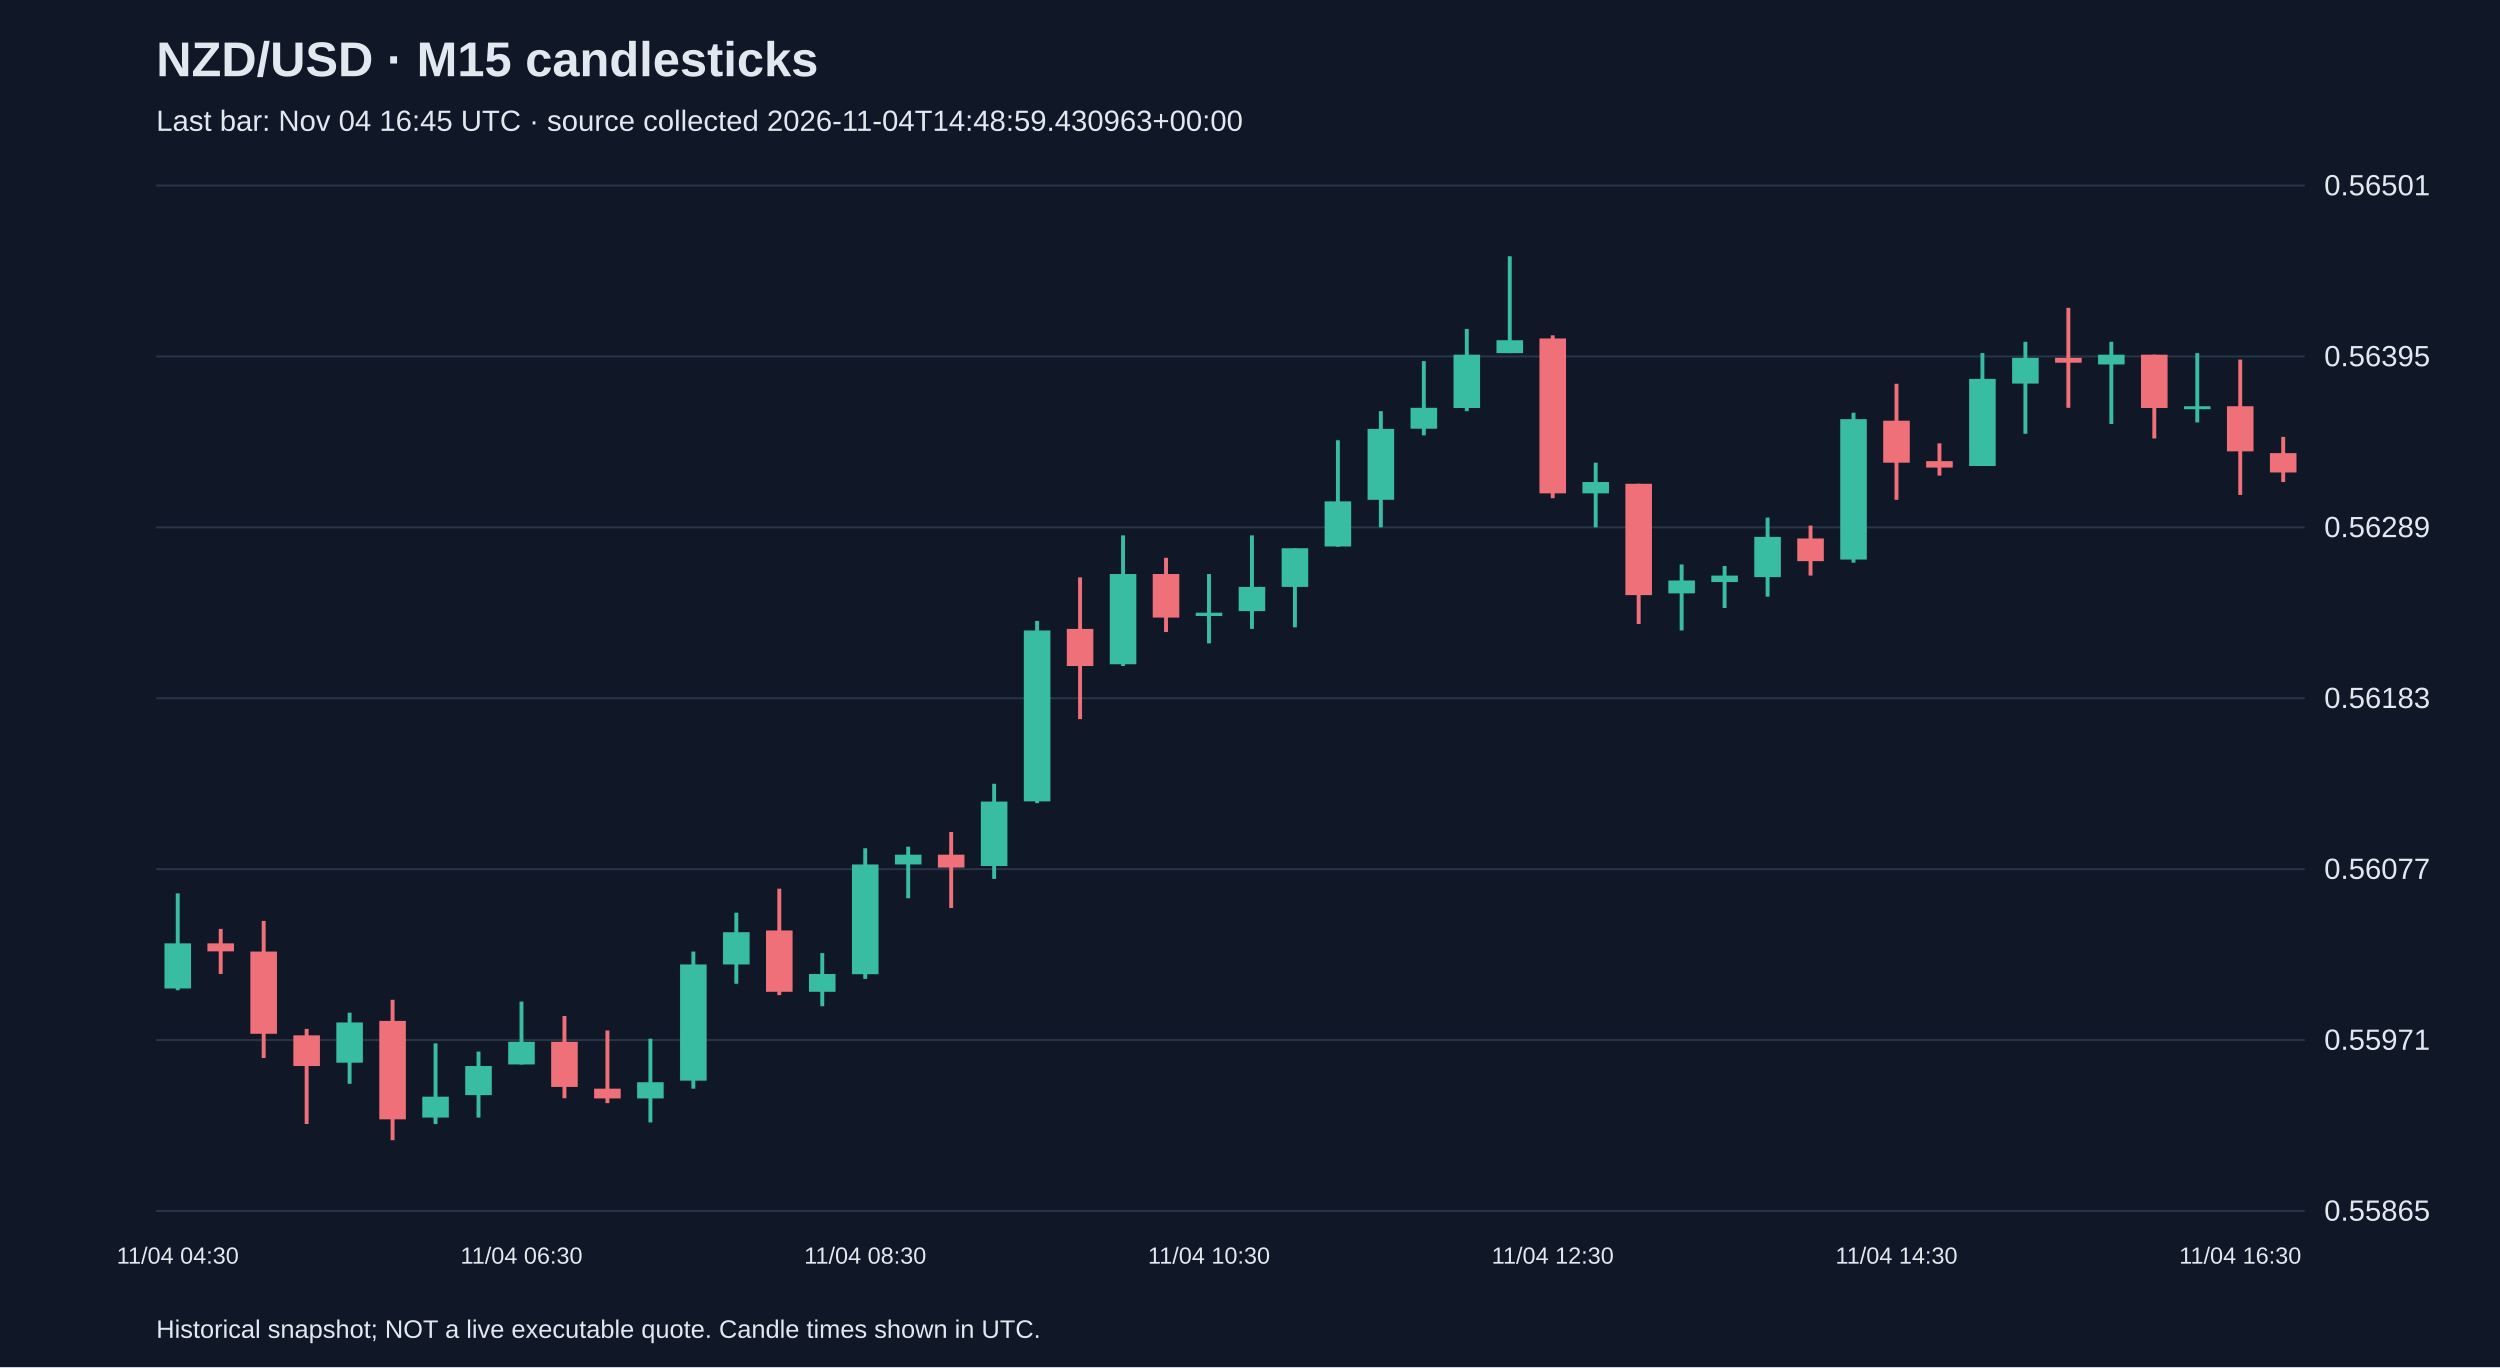
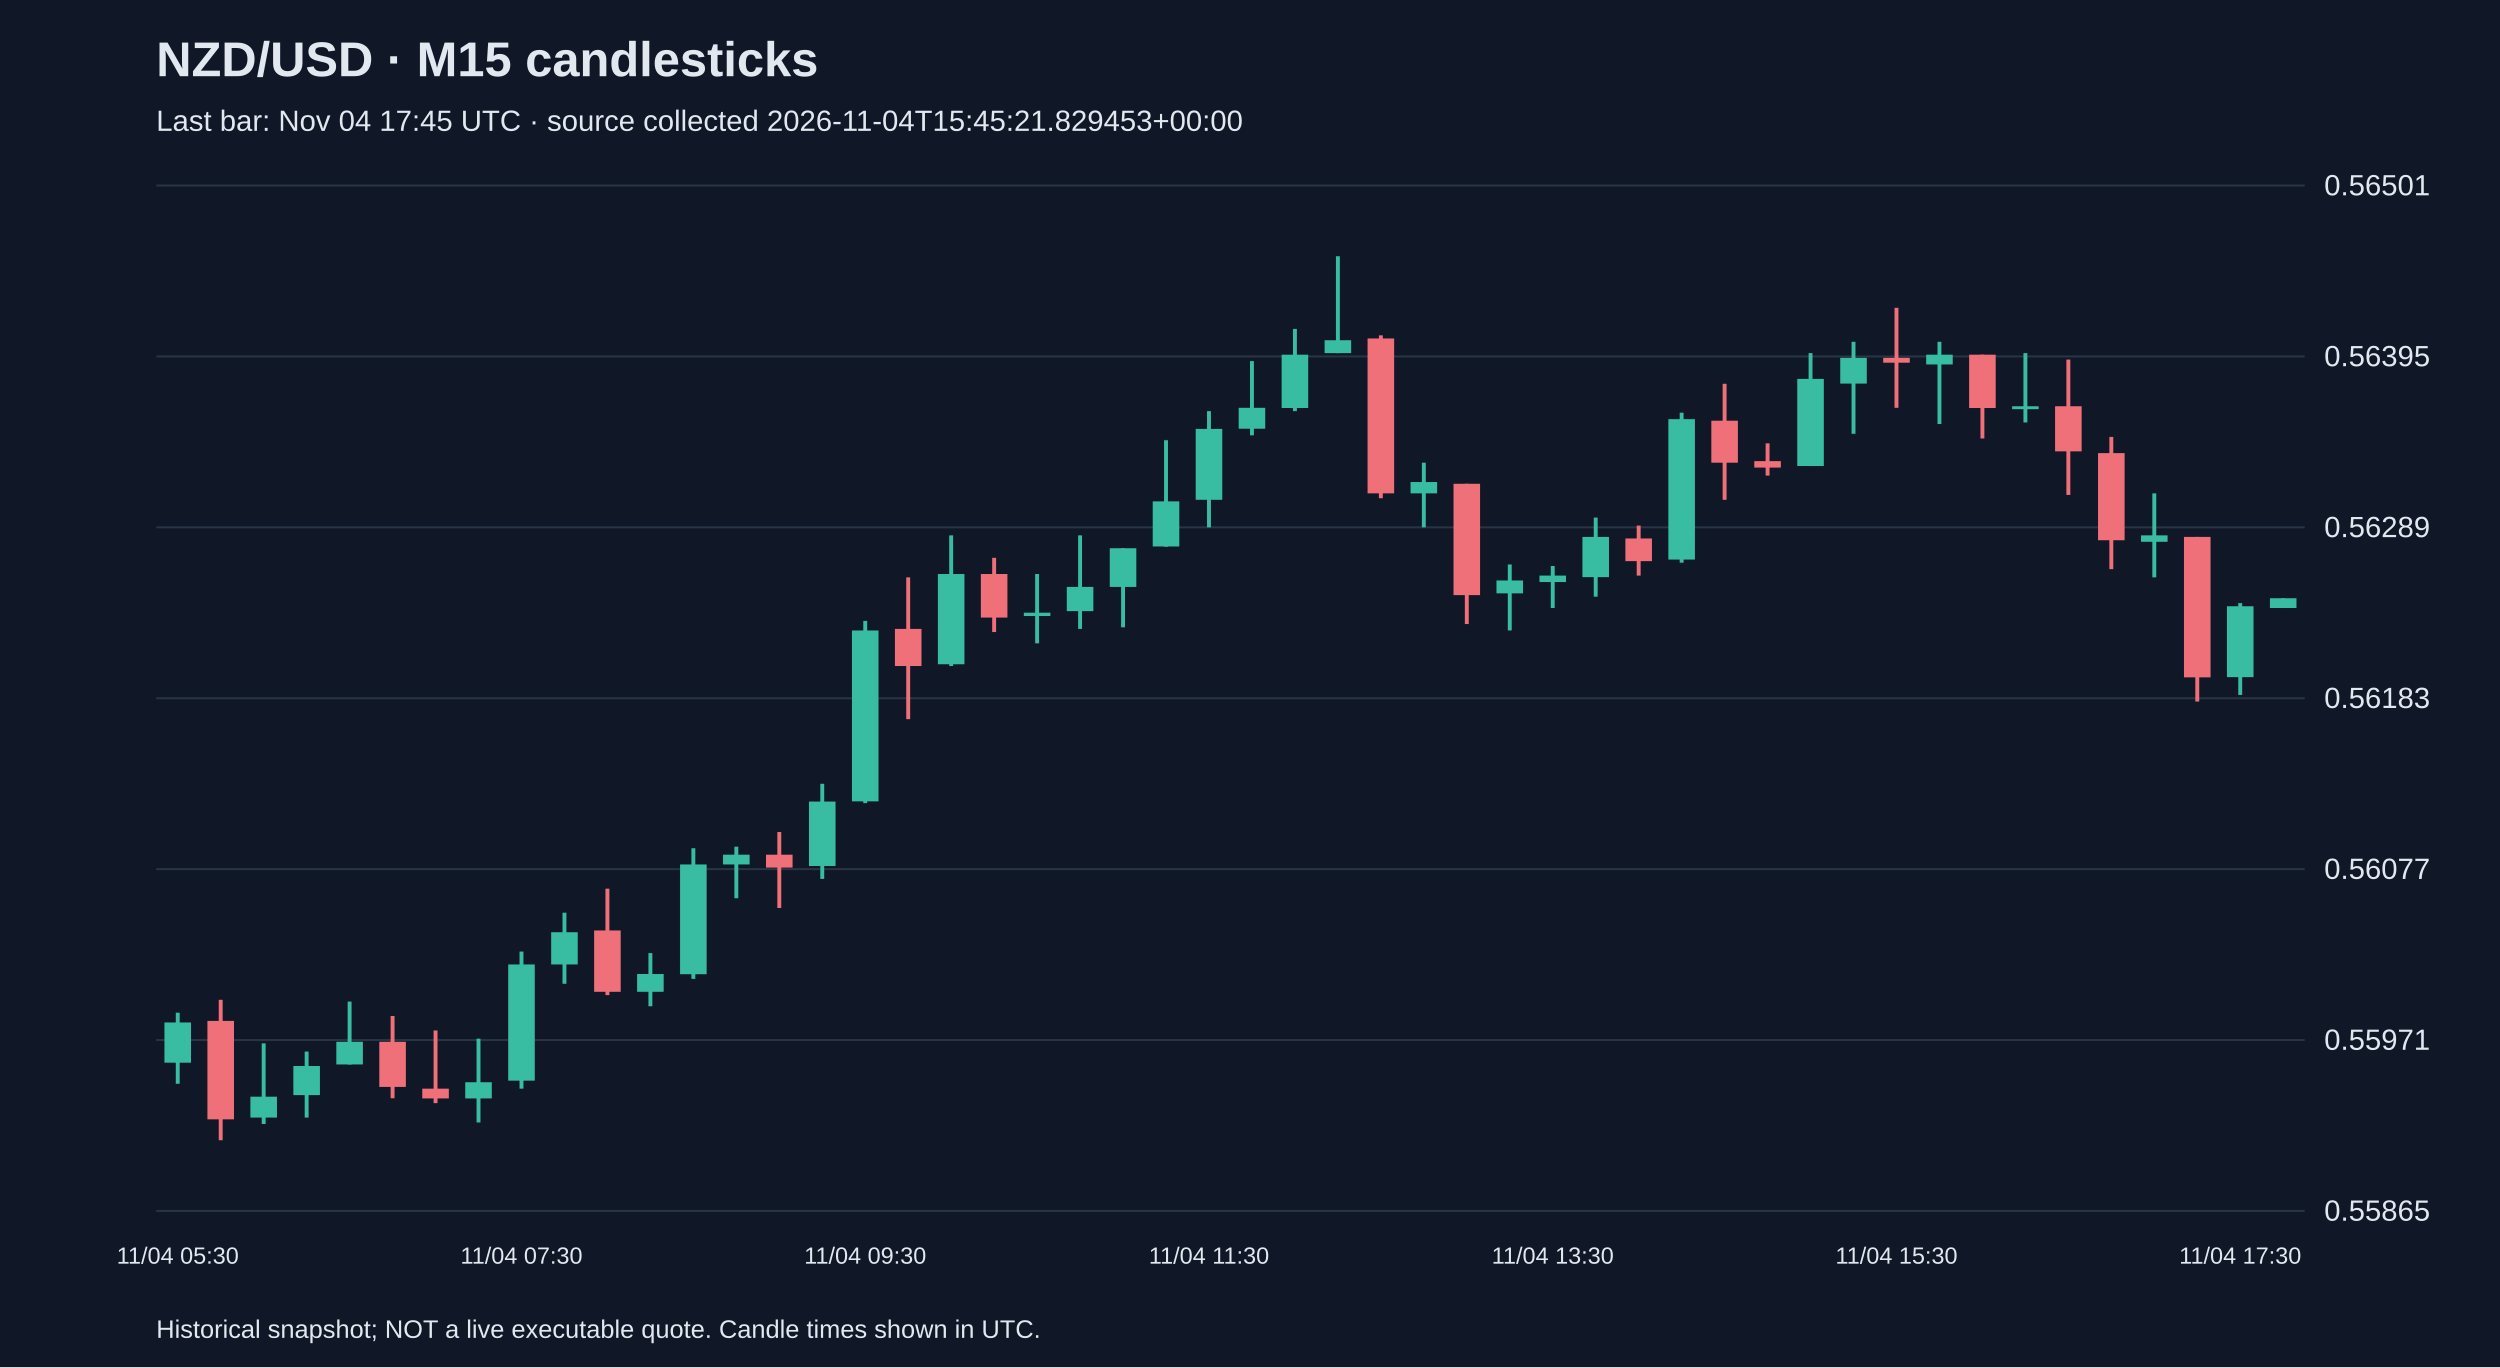
<svg xmlns="http://www.w3.org/2000/svg" viewBox="0 0 1280 700">
  <rect width="100%" height="100%" fill="#101827" />
  <style>text{font-family:Arial,sans-serif;fill:#e2e8f0}</style>
  <text x="80" y="39" font-size="25" font-weight="bold">NZD/USD · M15 candlesticks</text>
-   <text x="80" y="67" font-size="15" fill="#a6b1c5">Last bar: Nov 04 16:45 UTC · source collected 2026-11-04T14:48:59.430963+00:00</text>
+   <text x="80" y="67" font-size="15" fill="#a6b1c5">Last bar: Nov 04 17:45 UTC · source collected 2026-11-04T15:45:21.829453+00:00</text>
  <line x1="80" y1="620.0" x2="1180" y2="620.0" stroke="#283548" />
  <text x="1190" y="625.0" font-size="15">0.55865</text>
  <line x1="80" y1="532.5" x2="1180" y2="532.5" stroke="#283548" />
  <text x="1190" y="537.5" font-size="15">0.55971</text>
  <line x1="80" y1="445.0" x2="1180" y2="445.0" stroke="#283548" />
  <text x="1190" y="450.0" font-size="15">0.56077</text>
  <line x1="80" y1="357.5" x2="1180" y2="357.5" stroke="#283548" />
  <text x="1190" y="362.5" font-size="15">0.56183</text>
  <line x1="80" y1="270.0" x2="1180" y2="270.0" stroke="#283548" />
  <text x="1190" y="275.0" font-size="15">0.56289</text>
  <line x1="80" y1="182.5" x2="1180" y2="182.5" stroke="#283548" />
  <text x="1190" y="187.5" font-size="15">0.56395</text>
  <line x1="80" y1="95.0" x2="1180" y2="95.0" stroke="#283548" />
  <text x="1190" y="100.0" font-size="15">0.56501</text>
-   <line x1="91.0" y1="457.4" x2="91.0" y2="507.0" stroke="#38bca2" stroke-width="2" />
-   <rect x="84.2" y="483.0" width="13.6" height="23.1" fill="#38bca2" />
-   <text x="91.0" y="647" text-anchor="middle" font-size="12">11/04 04:30</text>
-   <line x1="113.0" y1="475.6" x2="113.0" y2="498.7" stroke="#f07079" stroke-width="2" />
-   <rect x="106.2" y="483.0" width="13.6" height="4.1" fill="#f07079" />
-   <line x1="135.0" y1="471.5" x2="135.0" y2="541.7" stroke="#f07079" stroke-width="2" />
-   <rect x="128.2" y="487.2" width="13.6" height="42.1" fill="#f07079" />
-   <line x1="157.0" y1="526.8" x2="157.0" y2="575.5" stroke="#f07079" stroke-width="2" />
-   <rect x="150.2" y="530.1" width="13.6" height="15.7" fill="#f07079" />
-   <line x1="179.0" y1="518.5" x2="179.0" y2="554.9" stroke="#38bca2" stroke-width="2" />
-   <rect x="172.2" y="523.5" width="13.6" height="20.6" fill="#38bca2" />
-   <line x1="201.0" y1="511.9" x2="201.0" y2="583.8" stroke="#f07079" stroke-width="2" />
-   <rect x="194.2" y="522.7" width="13.6" height="50.4" fill="#f07079" />
-   <line x1="223.0" y1="534.2" x2="223.0" y2="575.5" stroke="#38bca2" stroke-width="2" />
-   <rect x="216.2" y="561.5" width="13.6" height="10.7" fill="#38bca2" />
-   <line x1="245.0" y1="538.4" x2="245.0" y2="572.2" stroke="#38bca2" stroke-width="2" />
-   <rect x="238.2" y="545.8" width="13.6" height="14.9" fill="#38bca2" />
-   <line x1="267.0" y1="512.8" x2="267.0" y2="545.0" stroke="#38bca2" stroke-width="2" />
-   <rect x="260.2" y="533.4" width="13.6" height="11.6" fill="#38bca2" />
-   <text x="267.0" y="647" text-anchor="middle" font-size="12">11/04 06:30</text>
-   <line x1="289.0" y1="520.2" x2="289.0" y2="562.3" stroke="#f07079" stroke-width="2" />
-   <rect x="282.2" y="533.4" width="13.6" height="23.1" fill="#f07079" />
-   <line x1="311.0" y1="527.6" x2="311.0" y2="564.8" stroke="#f07079" stroke-width="2" />
-   <rect x="304.2" y="557.4" width="13.6" height="5.0" fill="#f07079" />
-   <line x1="333.0" y1="531.8" x2="333.0" y2="574.7" stroke="#38bca2" stroke-width="2" />
-   <rect x="326.2" y="554.1" width="13.6" height="8.3" fill="#38bca2" />
-   <line x1="355.0" y1="487.2" x2="355.0" y2="557.4" stroke="#38bca2" stroke-width="2" />
-   <rect x="348.2" y="493.8" width="13.6" height="59.5" fill="#38bca2" />
-   <line x1="377.0" y1="467.3" x2="377.0" y2="503.7" stroke="#38bca2" stroke-width="2" />
-   <rect x="370.2" y="477.3" width="13.6" height="16.5" fill="#38bca2" />
-   <line x1="399.0" y1="455.0" x2="399.0" y2="509.5" stroke="#f07079" stroke-width="2" />
-   <rect x="392.2" y="476.4" width="13.6" height="31.4" fill="#f07079" />
-   <line x1="421.0" y1="488.0" x2="421.0" y2="515.2" stroke="#38bca2" stroke-width="2" />
-   <rect x="414.2" y="498.7" width="13.6" height="9.1" fill="#38bca2" />
-   <line x1="443.0" y1="434.3" x2="443.0" y2="501.2" stroke="#38bca2" stroke-width="2" />
-   <rect x="436.2" y="442.6" width="13.6" height="56.2" fill="#38bca2" />
-   <text x="443.0" y="647" text-anchor="middle" font-size="12">11/04 08:30</text>
-   <line x1="465.0" y1="433.5" x2="465.0" y2="459.9" stroke="#38bca2" stroke-width="2" />
-   <rect x="458.2" y="437.6" width="13.6" height="5.0" fill="#38bca2" />
-   <line x1="487.0" y1="426.0" x2="487.0" y2="464.9" stroke="#f07079" stroke-width="2" />
-   <rect x="480.2" y="437.6" width="13.6" height="6.6" fill="#f07079" />
-   <line x1="509.0" y1="401.3" x2="509.0" y2="450.0" stroke="#38bca2" stroke-width="2" />
-   <rect x="502.2" y="410.4" width="13.6" height="33.0" fill="#38bca2" />
-   <line x1="531.0" y1="317.9" x2="531.0" y2="411.2" stroke="#38bca2" stroke-width="2" />
-   <rect x="524.2" y="322.8" width="13.6" height="87.5" fill="#38bca2" />
-   <line x1="553.0" y1="295.6" x2="553.0" y2="368.2" stroke="#f07079" stroke-width="2" />
-   <rect x="546.2" y="322.0" width="13.6" height="19.0" fill="#f07079" />
-   <line x1="575.0" y1="274.1" x2="575.0" y2="341.0" stroke="#38bca2" stroke-width="2" />
-   <rect x="568.2" y="293.9" width="13.6" height="46.2" fill="#38bca2" />
-   <line x1="597.0" y1="285.6" x2="597.0" y2="323.6" stroke="#f07079" stroke-width="2" />
-   <rect x="590.2" y="293.9" width="13.6" height="22.3" fill="#f07079" />
-   <line x1="619.0" y1="293.9" x2="619.0" y2="329.4" stroke="#38bca2" stroke-width="2" />
-   <rect x="612.2" y="313.7" width="13.6" height="1.7" fill="#38bca2" />
-   <text x="619.0" y="647" text-anchor="middle" font-size="12">11/04 10:30</text>
-   <line x1="641.0" y1="274.1" x2="641.0" y2="322.0" stroke="#38bca2" stroke-width="2" />
-   <rect x="634.2" y="300.5" width="13.6" height="12.4" fill="#38bca2" />
-   <line x1="663.0" y1="280.7" x2="663.0" y2="321.2" stroke="#38bca2" stroke-width="2" />
-   <rect x="656.2" y="280.7" width="13.6" height="19.8" fill="#38bca2" />
-   <line x1="685.0" y1="225.4" x2="685.0" y2="279.9" stroke="#38bca2" stroke-width="2" />
-   <rect x="678.2" y="256.7" width="13.6" height="23.1" fill="#38bca2" />
-   <line x1="707.0" y1="210.5" x2="707.0" y2="270.0" stroke="#38bca2" stroke-width="2" />
-   <rect x="700.2" y="219.6" width="13.6" height="36.3" fill="#38bca2" />
-   <line x1="729.0" y1="184.9" x2="729.0" y2="222.9" stroke="#38bca2" stroke-width="2" />
-   <rect x="722.2" y="208.8" width="13.6" height="10.7" fill="#38bca2" />
-   <line x1="751.0" y1="168.4" x2="751.0" y2="210.5" stroke="#38bca2" stroke-width="2" />
-   <rect x="744.2" y="181.6" width="13.6" height="27.3" fill="#38bca2" />
-   <line x1="773.0" y1="131.2" x2="773.0" y2="180.8" stroke="#38bca2" stroke-width="2" />
-   <rect x="766.2" y="174.2" width="13.6" height="6.6" fill="#38bca2" />
-   <line x1="795.0" y1="171.7" x2="795.0" y2="255.1" stroke="#f07079" stroke-width="2" />
-   <rect x="788.2" y="173.3" width="13.6" height="79.3" fill="#f07079" />
-   <text x="795.0" y="647" text-anchor="middle" font-size="12">11/04 12:30</text>
-   <line x1="817.0" y1="236.9" x2="817.0" y2="270.0" stroke="#38bca2" stroke-width="2" />
-   <rect x="810.2" y="246.8" width="13.6" height="5.8" fill="#38bca2" />
-   <line x1="839.0" y1="247.7" x2="839.0" y2="319.5" stroke="#f07079" stroke-width="2" />
-   <rect x="832.2" y="247.7" width="13.6" height="57.0" fill="#f07079" />
-   <line x1="861.0" y1="289.0" x2="861.0" y2="322.8" stroke="#38bca2" stroke-width="2" />
-   <rect x="854.2" y="297.2" width="13.6" height="6.6" fill="#38bca2" />
-   <line x1="883.0" y1="289.8" x2="883.0" y2="311.3" stroke="#38bca2" stroke-width="2" />
-   <rect x="876.2" y="294.7" width="13.6" height="3.3" fill="#38bca2" />
-   <line x1="905.0" y1="265.0" x2="905.0" y2="305.5" stroke="#38bca2" stroke-width="2" />
-   <rect x="898.2" y="274.9" width="13.6" height="20.6" fill="#38bca2" />
-   <line x1="927.0" y1="269.1" x2="927.0" y2="294.7" stroke="#f07079" stroke-width="2" />
-   <rect x="920.2" y="275.7" width="13.6" height="11.6" fill="#f07079" />
-   <line x1="949.0" y1="211.3" x2="949.0" y2="288.1" stroke="#38bca2" stroke-width="2" />
-   <rect x="942.2" y="214.6" width="13.6" height="71.9" fill="#38bca2" />
-   <line x1="971.0" y1="196.5" x2="971.0" y2="255.9" stroke="#f07079" stroke-width="2" />
-   <rect x="964.2" y="215.4" width="13.6" height="21.5" fill="#f07079" />
-   <text x="971.0" y="647" text-anchor="middle" font-size="12">11/04 14:30</text>
-   <line x1="993.0" y1="227.0" x2="993.0" y2="243.5" stroke="#f07079" stroke-width="2" />
-   <rect x="986.2" y="236.1" width="13.6" height="3.3" fill="#f07079" />
-   <line x1="1015.0" y1="180.8" x2="1015.0" y2="238.6" stroke="#38bca2" stroke-width="2" />
-   <rect x="1008.2" y="194.0" width="13.6" height="44.6" fill="#38bca2" />
-   <line x1="1037.0" y1="175.0" x2="1037.0" y2="222.1" stroke="#38bca2" stroke-width="2" />
-   <rect x="1030.2" y="183.2" width="13.6" height="13.2" fill="#38bca2" />
-   <line x1="1059.0" y1="157.6" x2="1059.0" y2="208.8" stroke="#f07079" stroke-width="2" />
-   <rect x="1052.2" y="183.2" width="13.6" height="2.5" fill="#f07079" />
-   <line x1="1081.0" y1="175.0" x2="1081.0" y2="217.1" stroke="#38bca2" stroke-width="2" />
-   <rect x="1074.2" y="181.6" width="13.6" height="5.0" fill="#38bca2" />
-   <line x1="1103.0" y1="181.6" x2="1103.0" y2="224.5" stroke="#f07079" stroke-width="2" />
-   <rect x="1096.2" y="181.6" width="13.6" height="27.3" fill="#f07079" />
-   <line x1="1125.0" y1="180.8" x2="1125.0" y2="216.3" stroke="#38bca2" stroke-width="2" />
-   <rect x="1118.2" y="208.0" width="13.6" height="1.5" fill="#38bca2" />
-   <line x1="1147.0" y1="184.1" x2="1147.0" y2="253.4" stroke="#f07079" stroke-width="2" />
-   <rect x="1140.2" y="208.0" width="13.6" height="23.1" fill="#f07079" />
-   <text x="1147.0" y="647" text-anchor="middle" font-size="12">11/04 16:30</text>
-   <line x1="1169.0" y1="223.7" x2="1169.0" y2="246.8" stroke="#f07079" stroke-width="2" />
-   <rect x="1162.2" y="232.0" width="13.6" height="9.9" fill="#f07079" />
+   <line x1="91.0" y1="518.5" x2="91.0" y2="554.9" stroke="#38bca2" stroke-width="2" />
+   <rect x="84.2" y="523.5" width="13.6" height="20.6" fill="#38bca2" />
+   <text x="91.0" y="647" text-anchor="middle" font-size="12">11/04 05:30</text>
+   <line x1="113.0" y1="511.9" x2="113.0" y2="583.8" stroke="#f07079" stroke-width="2" />
+   <rect x="106.2" y="522.7" width="13.6" height="50.4" fill="#f07079" />
+   <line x1="135.0" y1="534.2" x2="135.0" y2="575.5" stroke="#38bca2" stroke-width="2" />
+   <rect x="128.2" y="561.5" width="13.6" height="10.7" fill="#38bca2" />
+   <line x1="157.0" y1="538.4" x2="157.0" y2="572.2" stroke="#38bca2" stroke-width="2" />
+   <rect x="150.2" y="545.8" width="13.6" height="14.9" fill="#38bca2" />
+   <line x1="179.0" y1="512.8" x2="179.0" y2="545.0" stroke="#38bca2" stroke-width="2" />
+   <rect x="172.2" y="533.4" width="13.6" height="11.6" fill="#38bca2" />
+   <line x1="201.0" y1="520.2" x2="201.0" y2="562.3" stroke="#f07079" stroke-width="2" />
+   <rect x="194.2" y="533.4" width="13.6" height="23.1" fill="#f07079" />
+   <line x1="223.0" y1="527.6" x2="223.0" y2="564.8" stroke="#f07079" stroke-width="2" />
+   <rect x="216.2" y="557.4" width="13.6" height="5.0" fill="#f07079" />
+   <line x1="245.0" y1="531.8" x2="245.0" y2="574.7" stroke="#38bca2" stroke-width="2" />
+   <rect x="238.2" y="554.1" width="13.6" height="8.3" fill="#38bca2" />
+   <line x1="267.0" y1="487.2" x2="267.0" y2="557.4" stroke="#38bca2" stroke-width="2" />
+   <rect x="260.2" y="493.8" width="13.6" height="59.5" fill="#38bca2" />
+   <text x="267.0" y="647" text-anchor="middle" font-size="12">11/04 07:30</text>
+   <line x1="289.0" y1="467.3" x2="289.0" y2="503.7" stroke="#38bca2" stroke-width="2" />
+   <rect x="282.2" y="477.3" width="13.6" height="16.5" fill="#38bca2" />
+   <line x1="311.0" y1="455.0" x2="311.0" y2="509.5" stroke="#f07079" stroke-width="2" />
+   <rect x="304.2" y="476.4" width="13.6" height="31.4" fill="#f07079" />
+   <line x1="333.0" y1="488.0" x2="333.0" y2="515.2" stroke="#38bca2" stroke-width="2" />
+   <rect x="326.2" y="498.7" width="13.6" height="9.1" fill="#38bca2" />
+   <line x1="355.0" y1="434.3" x2="355.0" y2="501.2" stroke="#38bca2" stroke-width="2" />
+   <rect x="348.2" y="442.6" width="13.6" height="56.2" fill="#38bca2" />
+   <line x1="377.0" y1="433.5" x2="377.0" y2="459.9" stroke="#38bca2" stroke-width="2" />
+   <rect x="370.2" y="437.6" width="13.6" height="5.0" fill="#38bca2" />
+   <line x1="399.0" y1="426.0" x2="399.0" y2="464.9" stroke="#f07079" stroke-width="2" />
+   <rect x="392.2" y="437.6" width="13.6" height="6.6" fill="#f07079" />
+   <line x1="421.0" y1="401.3" x2="421.0" y2="450.0" stroke="#38bca2" stroke-width="2" />
+   <rect x="414.2" y="410.4" width="13.6" height="33.0" fill="#38bca2" />
+   <line x1="443.0" y1="317.9" x2="443.0" y2="411.2" stroke="#38bca2" stroke-width="2" />
+   <rect x="436.2" y="322.8" width="13.6" height="87.5" fill="#38bca2" />
+   <text x="443.0" y="647" text-anchor="middle" font-size="12">11/04 09:30</text>
+   <line x1="465.0" y1="295.6" x2="465.0" y2="368.2" stroke="#f07079" stroke-width="2" />
+   <rect x="458.2" y="322.0" width="13.6" height="19.0" fill="#f07079" />
+   <line x1="487.0" y1="274.1" x2="487.0" y2="341.0" stroke="#38bca2" stroke-width="2" />
+   <rect x="480.2" y="293.9" width="13.6" height="46.2" fill="#38bca2" />
+   <line x1="509.0" y1="285.6" x2="509.0" y2="323.6" stroke="#f07079" stroke-width="2" />
+   <rect x="502.2" y="293.9" width="13.6" height="22.3" fill="#f07079" />
+   <line x1="531.0" y1="293.9" x2="531.0" y2="329.4" stroke="#38bca2" stroke-width="2" />
+   <rect x="524.2" y="313.7" width="13.6" height="1.7" fill="#38bca2" />
+   <line x1="553.0" y1="274.1" x2="553.0" y2="322.0" stroke="#38bca2" stroke-width="2" />
+   <rect x="546.2" y="300.5" width="13.6" height="12.4" fill="#38bca2" />
+   <line x1="575.0" y1="280.7" x2="575.0" y2="321.2" stroke="#38bca2" stroke-width="2" />
+   <rect x="568.2" y="280.7" width="13.6" height="19.8" fill="#38bca2" />
+   <line x1="597.0" y1="225.4" x2="597.0" y2="279.9" stroke="#38bca2" stroke-width="2" />
+   <rect x="590.2" y="256.7" width="13.6" height="23.1" fill="#38bca2" />
+   <line x1="619.0" y1="210.5" x2="619.0" y2="270.0" stroke="#38bca2" stroke-width="2" />
+   <rect x="612.2" y="219.6" width="13.6" height="36.3" fill="#38bca2" />
+   <text x="619.0" y="647" text-anchor="middle" font-size="12">11/04 11:30</text>
+   <line x1="641.0" y1="184.9" x2="641.0" y2="222.9" stroke="#38bca2" stroke-width="2" />
+   <rect x="634.2" y="208.8" width="13.6" height="10.7" fill="#38bca2" />
+   <line x1="663.0" y1="168.4" x2="663.0" y2="210.5" stroke="#38bca2" stroke-width="2" />
+   <rect x="656.2" y="181.6" width="13.6" height="27.3" fill="#38bca2" />
+   <line x1="685.0" y1="131.2" x2="685.0" y2="180.8" stroke="#38bca2" stroke-width="2" />
+   <rect x="678.2" y="174.2" width="13.6" height="6.6" fill="#38bca2" />
+   <line x1="707.0" y1="171.7" x2="707.0" y2="255.1" stroke="#f07079" stroke-width="2" />
+   <rect x="700.2" y="173.3" width="13.6" height="79.3" fill="#f07079" />
+   <line x1="729.0" y1="236.9" x2="729.0" y2="270.0" stroke="#38bca2" stroke-width="2" />
+   <rect x="722.2" y="246.8" width="13.6" height="5.8" fill="#38bca2" />
+   <line x1="751.0" y1="247.7" x2="751.0" y2="319.5" stroke="#f07079" stroke-width="2" />
+   <rect x="744.2" y="247.7" width="13.6" height="57.0" fill="#f07079" />
+   <line x1="773.0" y1="289.0" x2="773.0" y2="322.8" stroke="#38bca2" stroke-width="2" />
+   <rect x="766.2" y="297.2" width="13.6" height="6.6" fill="#38bca2" />
+   <line x1="795.0" y1="289.8" x2="795.0" y2="311.3" stroke="#38bca2" stroke-width="2" />
+   <rect x="788.2" y="294.7" width="13.6" height="3.3" fill="#38bca2" />
+   <text x="795.0" y="647" text-anchor="middle" font-size="12">11/04 13:30</text>
+   <line x1="817.0" y1="265.0" x2="817.0" y2="305.5" stroke="#38bca2" stroke-width="2" />
+   <rect x="810.2" y="274.9" width="13.6" height="20.6" fill="#38bca2" />
+   <line x1="839.0" y1="269.1" x2="839.0" y2="294.7" stroke="#f07079" stroke-width="2" />
+   <rect x="832.2" y="275.7" width="13.6" height="11.6" fill="#f07079" />
+   <line x1="861.0" y1="211.3" x2="861.0" y2="288.1" stroke="#38bca2" stroke-width="2" />
+   <rect x="854.2" y="214.6" width="13.6" height="71.9" fill="#38bca2" />
+   <line x1="883.0" y1="196.5" x2="883.0" y2="255.9" stroke="#f07079" stroke-width="2" />
+   <rect x="876.2" y="215.4" width="13.6" height="21.5" fill="#f07079" />
+   <line x1="905.0" y1="227.0" x2="905.0" y2="243.5" stroke="#f07079" stroke-width="2" />
+   <rect x="898.2" y="236.1" width="13.6" height="3.3" fill="#f07079" />
+   <line x1="927.0" y1="180.8" x2="927.0" y2="238.6" stroke="#38bca2" stroke-width="2" />
+   <rect x="920.2" y="194.0" width="13.6" height="44.6" fill="#38bca2" />
+   <line x1="949.0" y1="175.0" x2="949.0" y2="222.1" stroke="#38bca2" stroke-width="2" />
+   <rect x="942.2" y="183.2" width="13.6" height="13.2" fill="#38bca2" />
+   <line x1="971.0" y1="157.6" x2="971.0" y2="208.8" stroke="#f07079" stroke-width="2" />
+   <rect x="964.2" y="183.2" width="13.6" height="2.5" fill="#f07079" />
+   <text x="971.0" y="647" text-anchor="middle" font-size="12">11/04 15:30</text>
+   <line x1="993.0" y1="175.0" x2="993.0" y2="217.1" stroke="#38bca2" stroke-width="2" />
+   <rect x="986.2" y="181.6" width="13.6" height="5.0" fill="#38bca2" />
+   <line x1="1015.0" y1="181.6" x2="1015.0" y2="224.5" stroke="#f07079" stroke-width="2" />
+   <rect x="1008.2" y="181.6" width="13.6" height="27.3" fill="#f07079" />
+   <line x1="1037.0" y1="180.8" x2="1037.0" y2="216.3" stroke="#38bca2" stroke-width="2" />
+   <rect x="1030.2" y="208.0" width="13.6" height="1.5" fill="#38bca2" />
+   <line x1="1059.0" y1="184.1" x2="1059.0" y2="253.4" stroke="#f07079" stroke-width="2" />
+   <rect x="1052.2" y="208.0" width="13.6" height="23.1" fill="#f07079" />
+   <line x1="1081.0" y1="223.7" x2="1081.0" y2="291.4" stroke="#f07079" stroke-width="2" />
+   <rect x="1074.2" y="232.0" width="13.6" height="44.6" fill="#f07079" />
+   <line x1="1103.0" y1="252.6" x2="1103.0" y2="295.6" stroke="#38bca2" stroke-width="2" />
+   <rect x="1096.2" y="274.1" width="13.6" height="3.3" fill="#38bca2" />
+   <line x1="1125.0" y1="274.9" x2="1125.0" y2="359.2" stroke="#f07079" stroke-width="2" />
+   <rect x="1118.2" y="274.9" width="13.6" height="71.9" fill="#f07079" />
+   <line x1="1147.0" y1="308.8" x2="1147.0" y2="355.8" stroke="#38bca2" stroke-width="2" />
+   <rect x="1140.2" y="310.4" width="13.6" height="36.3" fill="#38bca2" />
+   <text x="1147.0" y="647" text-anchor="middle" font-size="12">11/04 17:30</text>
+   <line x1="1169.0" y1="306.3" x2="1169.0" y2="311.3" stroke="#38bca2" stroke-width="2" />
+   <rect x="1162.2" y="306.3" width="13.6" height="5.0" fill="#38bca2" />
  <text x="80" y="685" font-size="13">Historical snapshot; NOT a live executable quote. Candle times shown in UTC.</text>
</svg>
